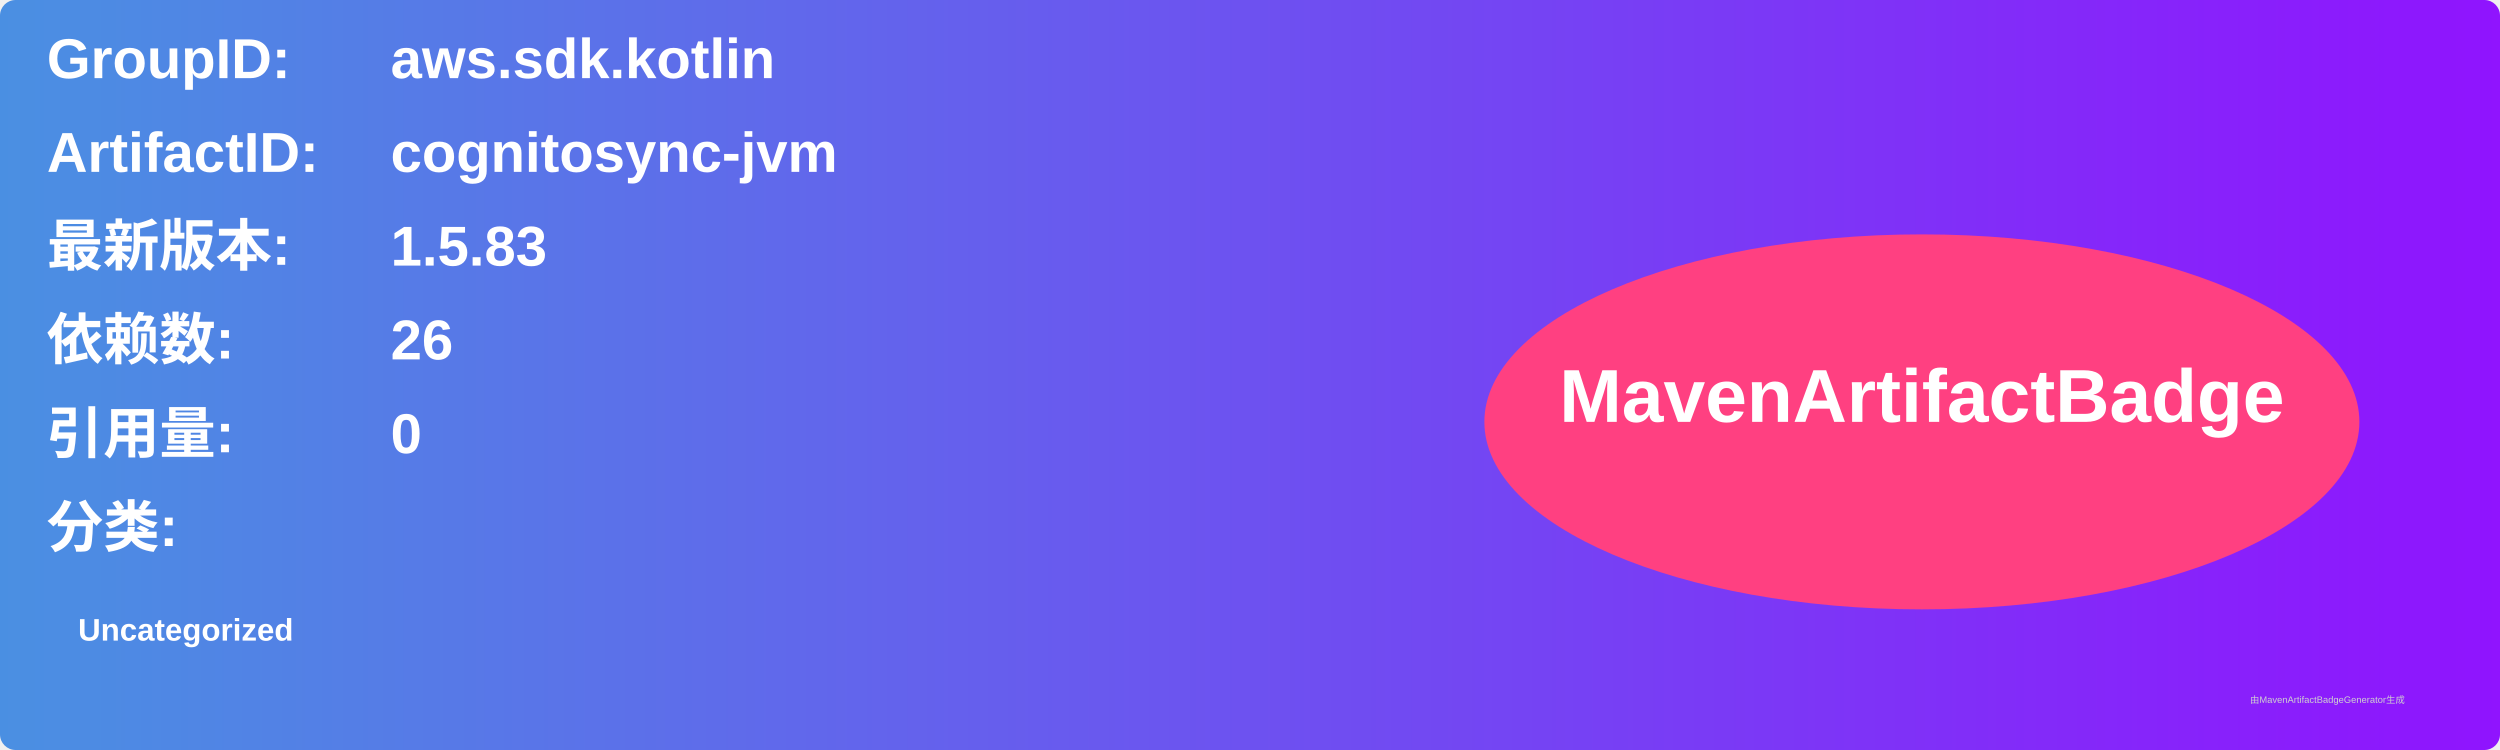
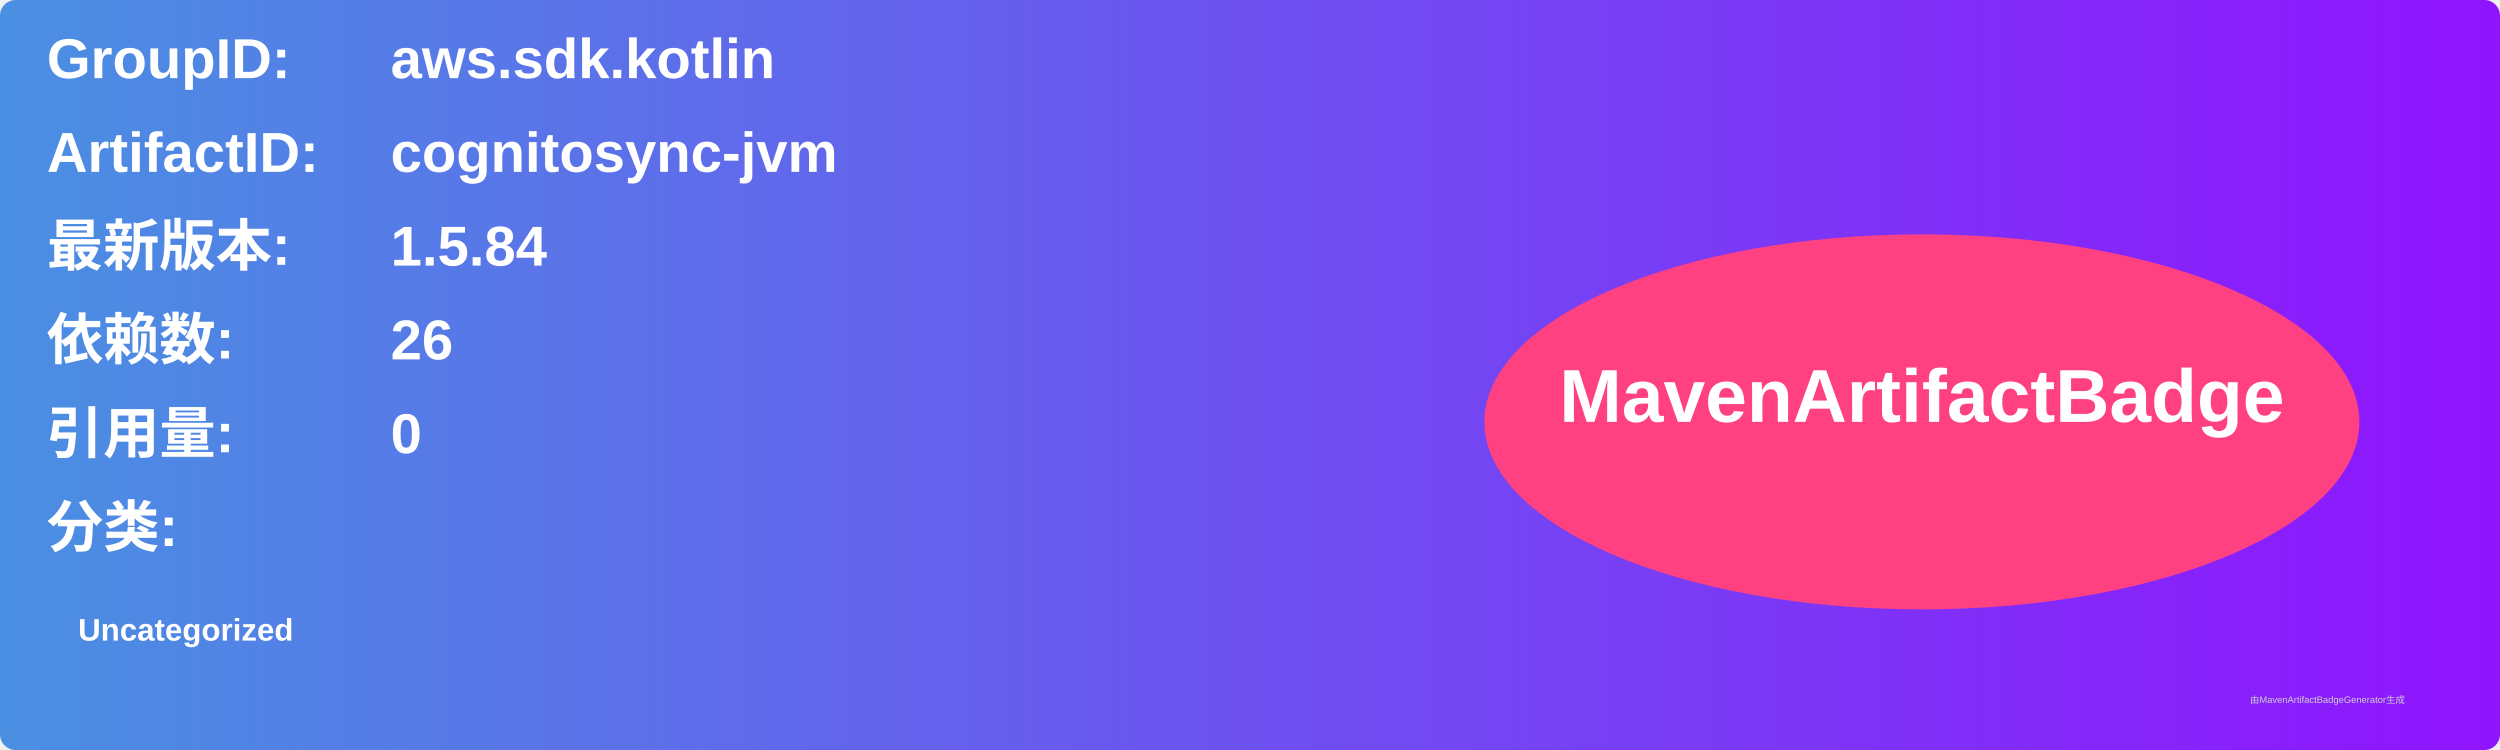
<svg xmlns="http://www.w3.org/2000/svg" width="800" height="240" viewBox="0 0 800 240">
  <linearGradient id="grad" x1="0%" y1="0%" x2="100%" y2="0%">
    <stop offset="0%" stop-color="#4a90e2" />
    <stop offset="100%" stop-color="#9013fe" />
  </linearGradient>
  <rect width="100%" height="100%" rx="5" ry="5" fill="url(#grad)" />
  <g transform="translate(15, 15)">
    <text x="0" y="10" font-family="Arial" font-size="18" fill="white" font-weight="bold" width="260">GroupID:</text>
    <text x="110" y="10" font-family="Arial" font-size="18" fill="white" font-weight="bold" width="460">aws.sdk.kotlin</text>
    <text x="0" y="40" font-family="Arial" font-size="18" fill="white" font-weight="bold" width="260">ArtifactID:</text>
    <text x="110" y="40" font-family="Arial" font-size="18" fill="white" font-weight="bold" width="460">cognitosync-jvm</text>
    <text x="0" y="70" font-family="Arial" font-size="18" fill="white" font-weight="bold">最新版本:</text>
    <text x="110" y="70" font-family="Arial" font-size="18" fill="white" font-weight="bold">
-       <tspan font-weight="bold">1.5.83</tspan>
+       <tspan font-weight="bold">1.5.84</tspan>
    </text>
    <text x="0" y="100" font-family="Arial" font-size="18" fill="white" font-weight="bold">依赖数: </text>
    <text x="110" y="100" font-family="Arial" font-size="18" fill="white">
      <tspan font-weight="bold">26</tspan>
    </text>
    <text x="0" y="130" font-family="Arial" font-size="18" fill="white" font-weight="bold">引用量: </text>
    <text x="110" y="130" font-family="Arial" font-size="18" fill="white">
      <tspan font-weight="bold">0</tspan>
    </text>
    <text x="0" y="160" font-family="Arial" font-size="18" fill="white" font-weight="bold">分类:</text>
    <text x="10" y="190" font-family="Arial" font-size="10" fill="white">
      <tspan font-weight="bold">Uncategorized</tspan>
    </text>
    <ellipse cx="600" cy="120" rx="140" ry="60" fill="#ff4081" />
    <text x="600" y="120" text-anchor="middle" font-family="Arial" font-size="24" fill="white" font-weight="bold">MavenArtifactBadge</text>
  </g>
  <text x="720" y="225" font-family="Arial" font-size="3" fill="#d0d0d0">由MavenArtifactBadgeGenerator生成</text>
</svg>
